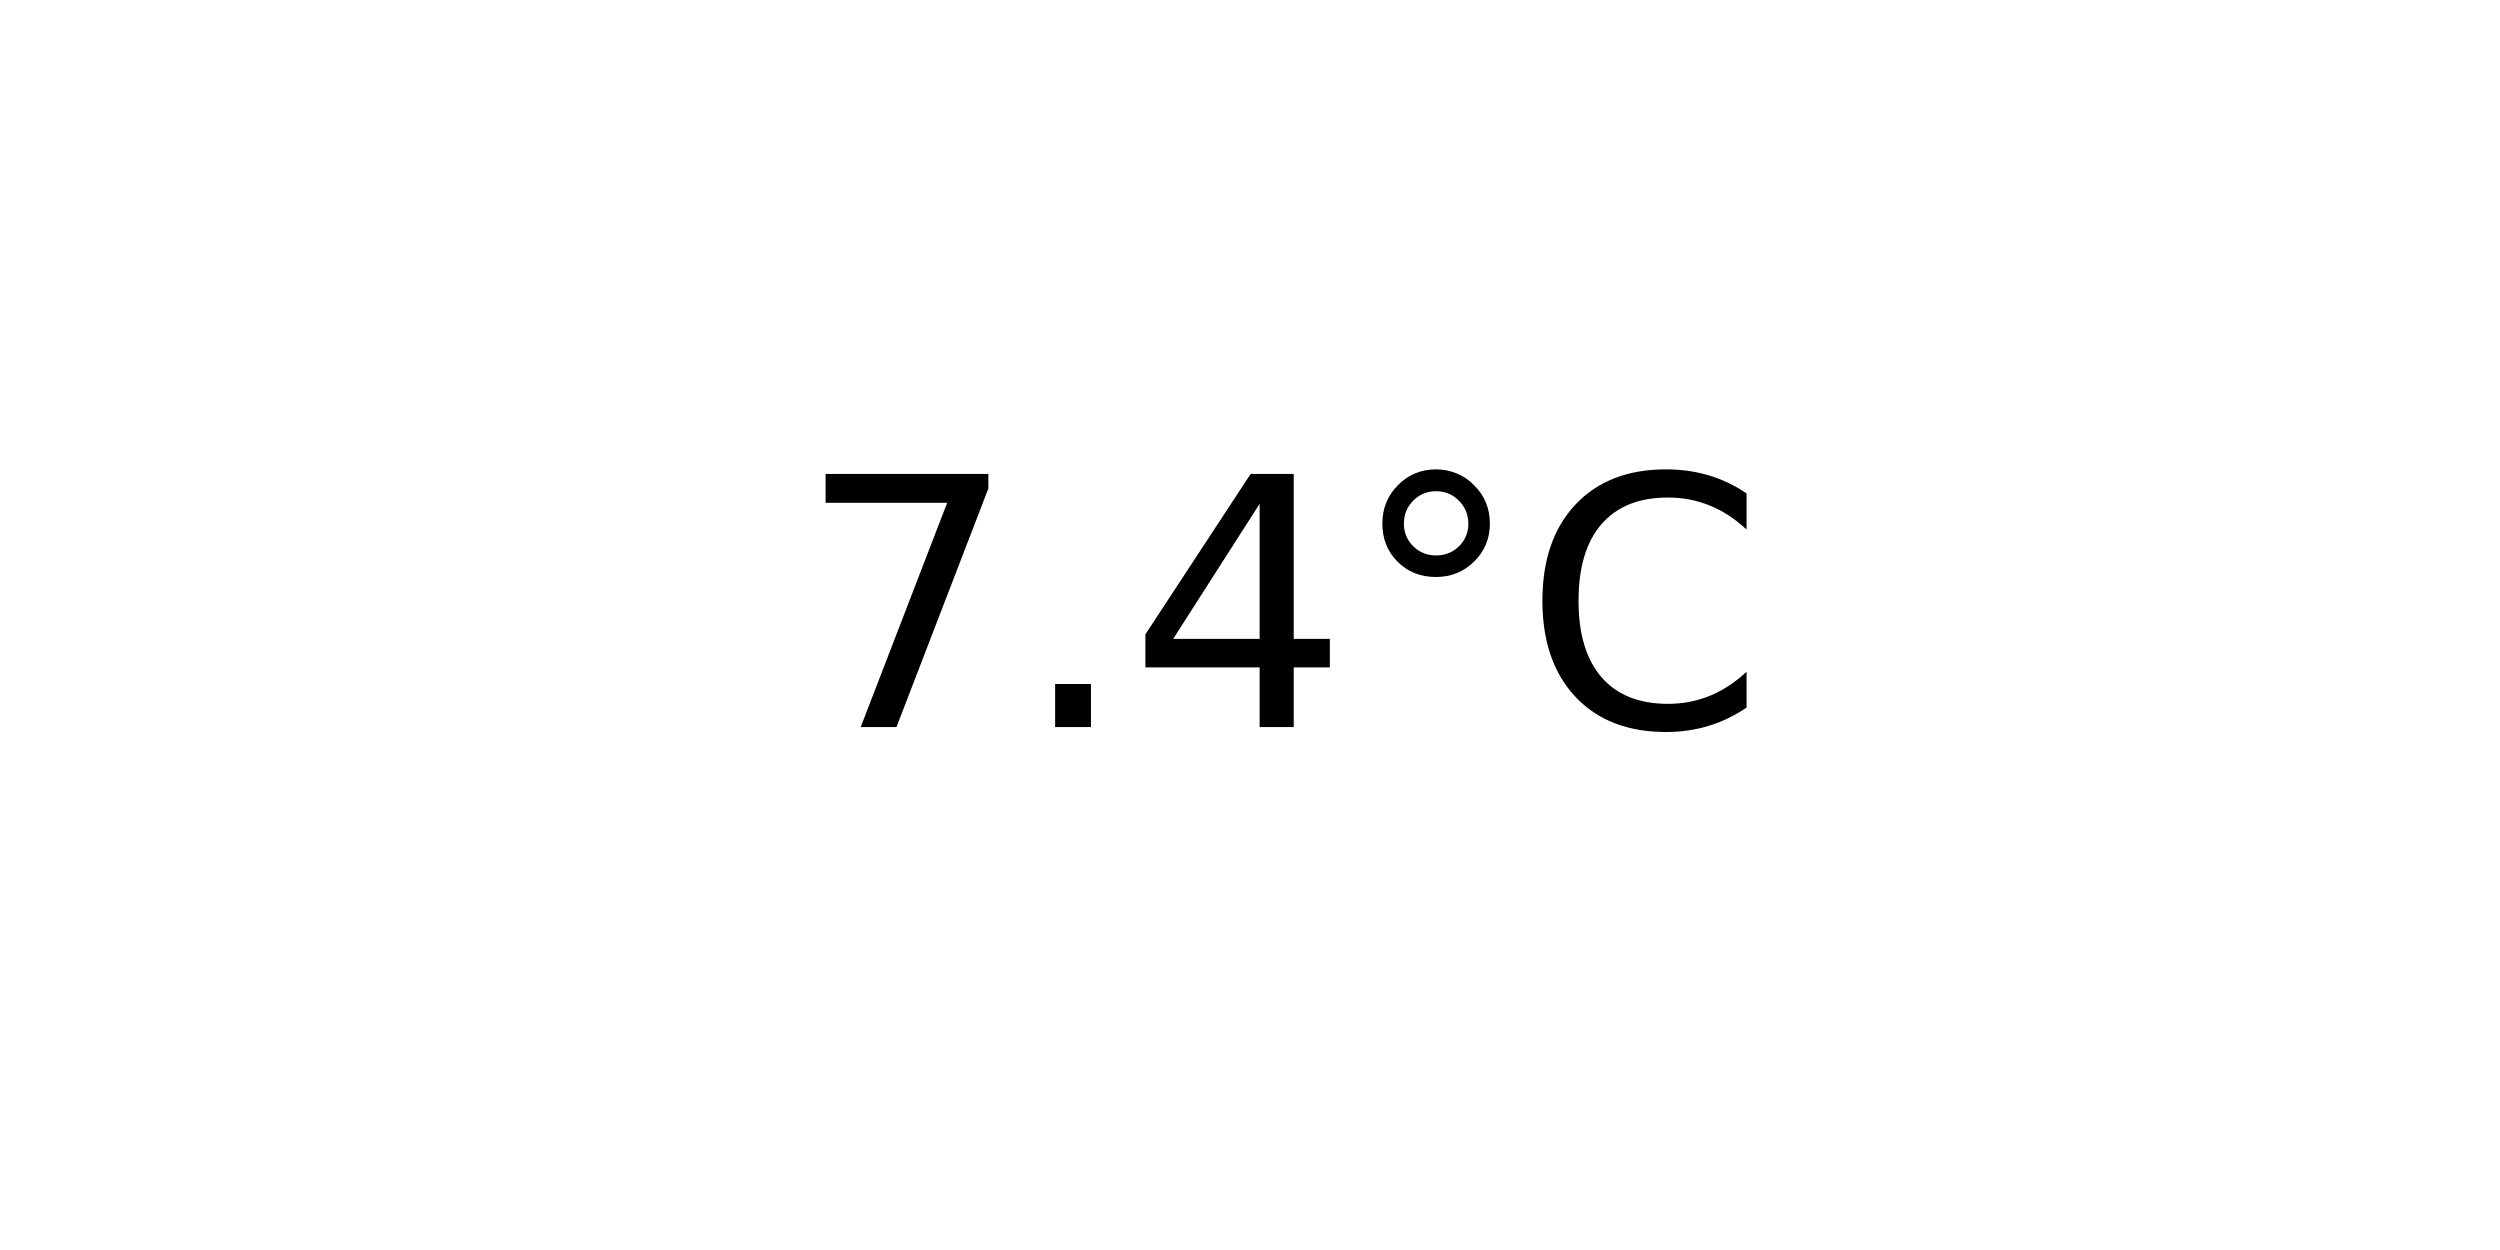
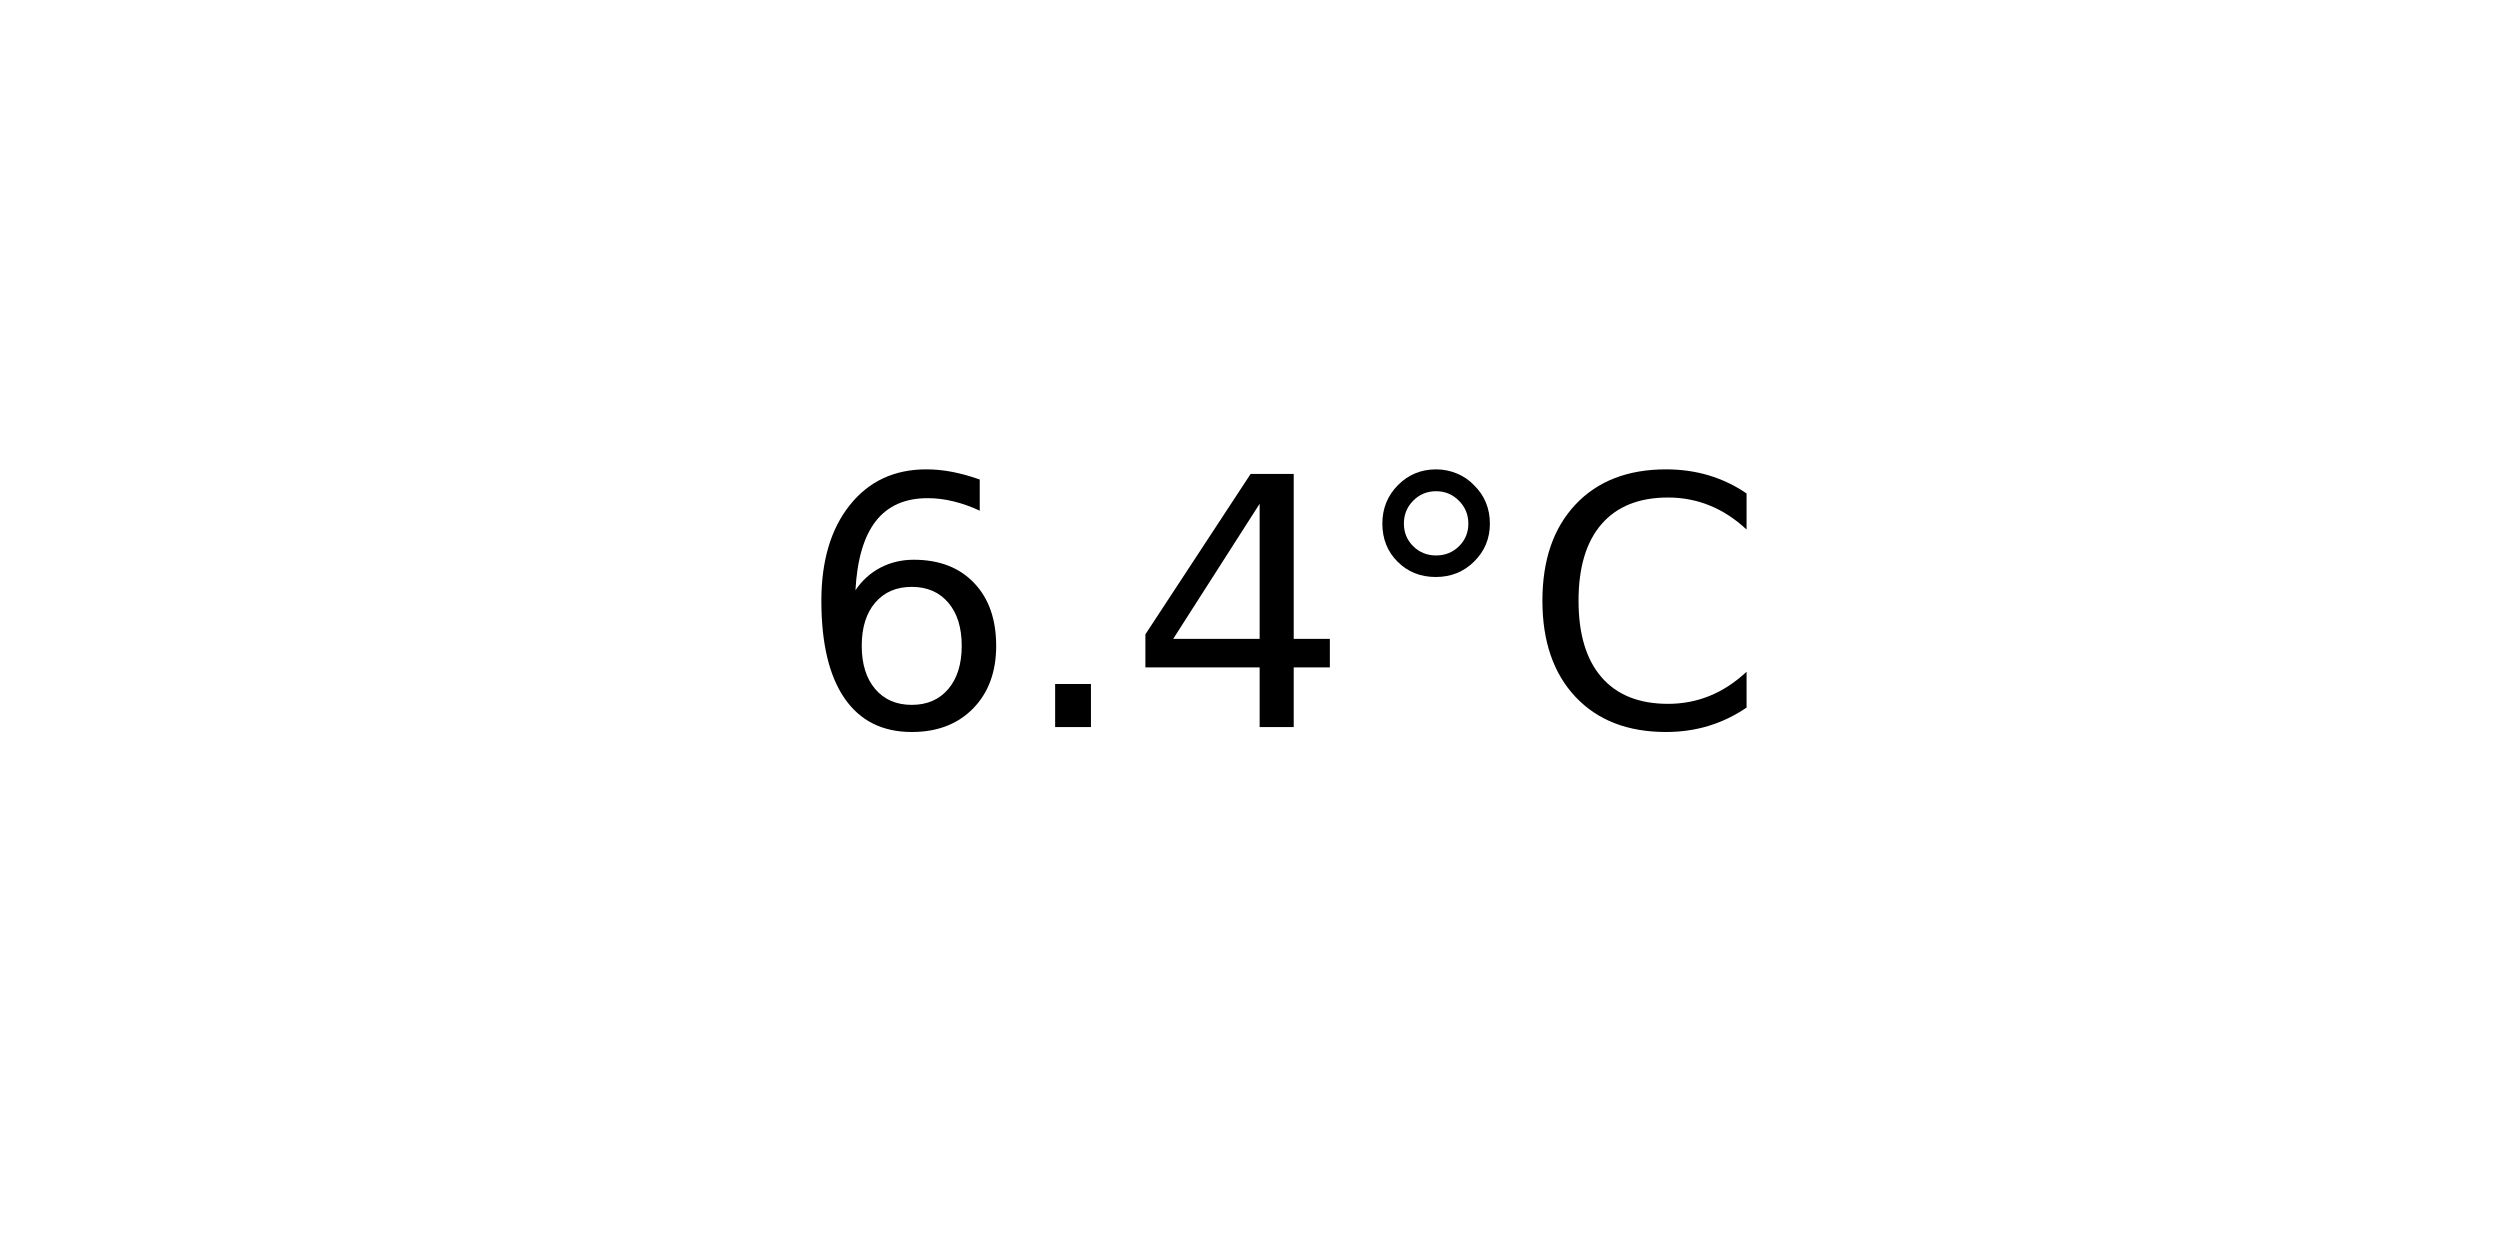
<svg xmlns="http://www.w3.org/2000/svg" xmlns:xlink="http://www.w3.org/1999/xlink" width="72pt" height="36pt" viewBox="0 0 72 36" version="1.1">
  <defs>
    <style type="text/css">*{stroke-linejoin: round; stroke-linecap: butt}</style>
  </defs>
  <g id="figure_1">
    <g id="axes_1">
      <g id="text_1">
        <g transform="translate(22.95703 20.93937) scale(0.1 -0.1)">
          <defs>
-             <path id="DejaVuSans-37" d="M 525 4666  L 3525 4666  L 3525 4397  L 1831 0  L 1172 0  L 2766 4134  L 525 4134  L 525 4666  z " transform="scale(0.015625)" />
+             <path id="DejaVuSans-36" d="M 2113 2584  Q 1688 2584 1439 2293  Q 1191 2003 1191 1497  Q 1191 994 1439 701  Q 1688 409 2113 409  Q 2538 409 2786 701  Q 3034 994 3034 1497  Q 3034 2003 2786 2293  Q 2538 2584 2113 2584  z M 3366 4563  L 3366 3988  Q 3128 4100 2886 4159  Q 2644 4219 2406 4219  Q 1781 4219 1451 3797  Q 1122 3375 1075 2522  Q 1259 2794 1537 2939  Q 1816 3084 2150 3084  Q 2853 3084 3261 2657  Q 3669 2231 3669 1497  Q 3669 778 3244 343  Q 2819 -91 2113 -91  Q 1303 -91 875 529  Q 447 1150 447 2328  Q 447 3434 972 4092  Q 1497 4750 2381 4750  Q 2619 4750 2861 4703  Q 3103 4656 3366 4563  z " transform="scale(0.015625)" />
            <path id="DejaVuSans-2e" d="M 684 794  L 1344 794  L 1344 0  L 684 0  L 684 794  z " transform="scale(0.015625)" />
            <path id="DejaVuSans-34" d="M 2419 4116  L 825 1625  L 2419 1625  L 2419 4116  z M 2253 4666  L 3047 4666  L 3047 1625  L 3713 1625  L 3713 1100  L 3047 1100  L 3047 0  L 2419 0  L 2419 1100  L 313 1100  L 313 1709  L 2253 4666  z " transform="scale(0.015625)" />
            <path id="DejaVuSans-b0" d="M 1600 4347  Q 1350 4347 1178 4173  Q 1006 4000 1006 3750  Q 1006 3503 1178 3333  Q 1350 3163 1600 3163  Q 1850 3163 2022 3333  Q 2194 3503 2194 3750  Q 2194 3997 2020 4172  Q 1847 4347 1600 4347  z M 1600 4750  Q 1800 4750 1984 4673  Q 2169 4597 2303 4453  Q 2447 4313 2519 4134  Q 2591 3956 2591 3750  Q 2591 3338 2302 3052  Q 2013 2766 1594 2766  Q 1172 2766 890 3047  Q 609 3328 609 3750  Q 609 4169 896 4459  Q 1184 4750 1600 4750  z " transform="scale(0.015625)" />
            <path id="DejaVuSans-43" d="M 4122 4306  L 4122 3641  Q 3803 3938 3442 4084  Q 3081 4231 2675 4231  Q 1875 4231 1450 3742  Q 1025 3253 1025 2328  Q 1025 1406 1450 917  Q 1875 428 2675 428  Q 3081 428 3442 575  Q 3803 722 4122 1019  L 4122 359  Q 3791 134 3420 21  Q 3050 -91 2638 -91  Q 1578 -91 968 557  Q 359 1206 359 2328  Q 359 3453 968 4101  Q 1578 4750 2638 4750  Q 3056 4750 3426 4639  Q 3797 4528 4122 4306  z " transform="scale(0.015625)" />
          </defs>
-           <use xlink:href="#DejaVuSans-37" />
+           <use xlink:href="#DejaVuSans-36" />
          <use xlink:href="#DejaVuSans-2e" x="63.623" />
          <use xlink:href="#DejaVuSans-34" x="95.41" />
          <use xlink:href="#DejaVuSans-b0" x="159.033" />
          <use xlink:href="#DejaVuSans-43" x="209.033" />
        </g>
      </g>
    </g>
  </g>
</svg>
